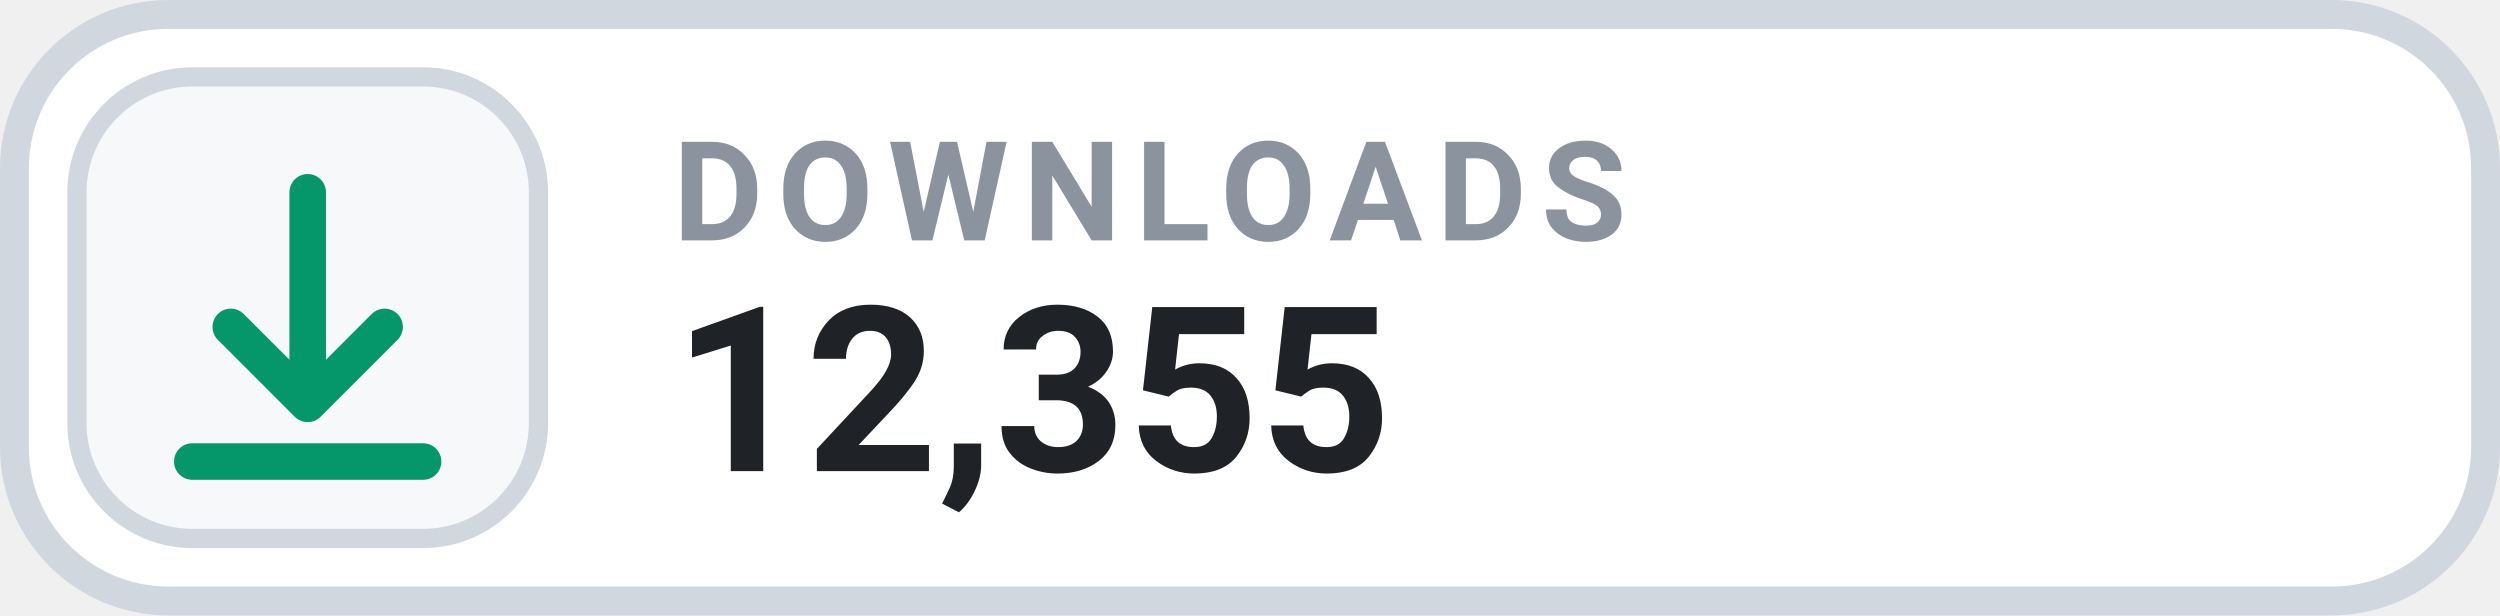
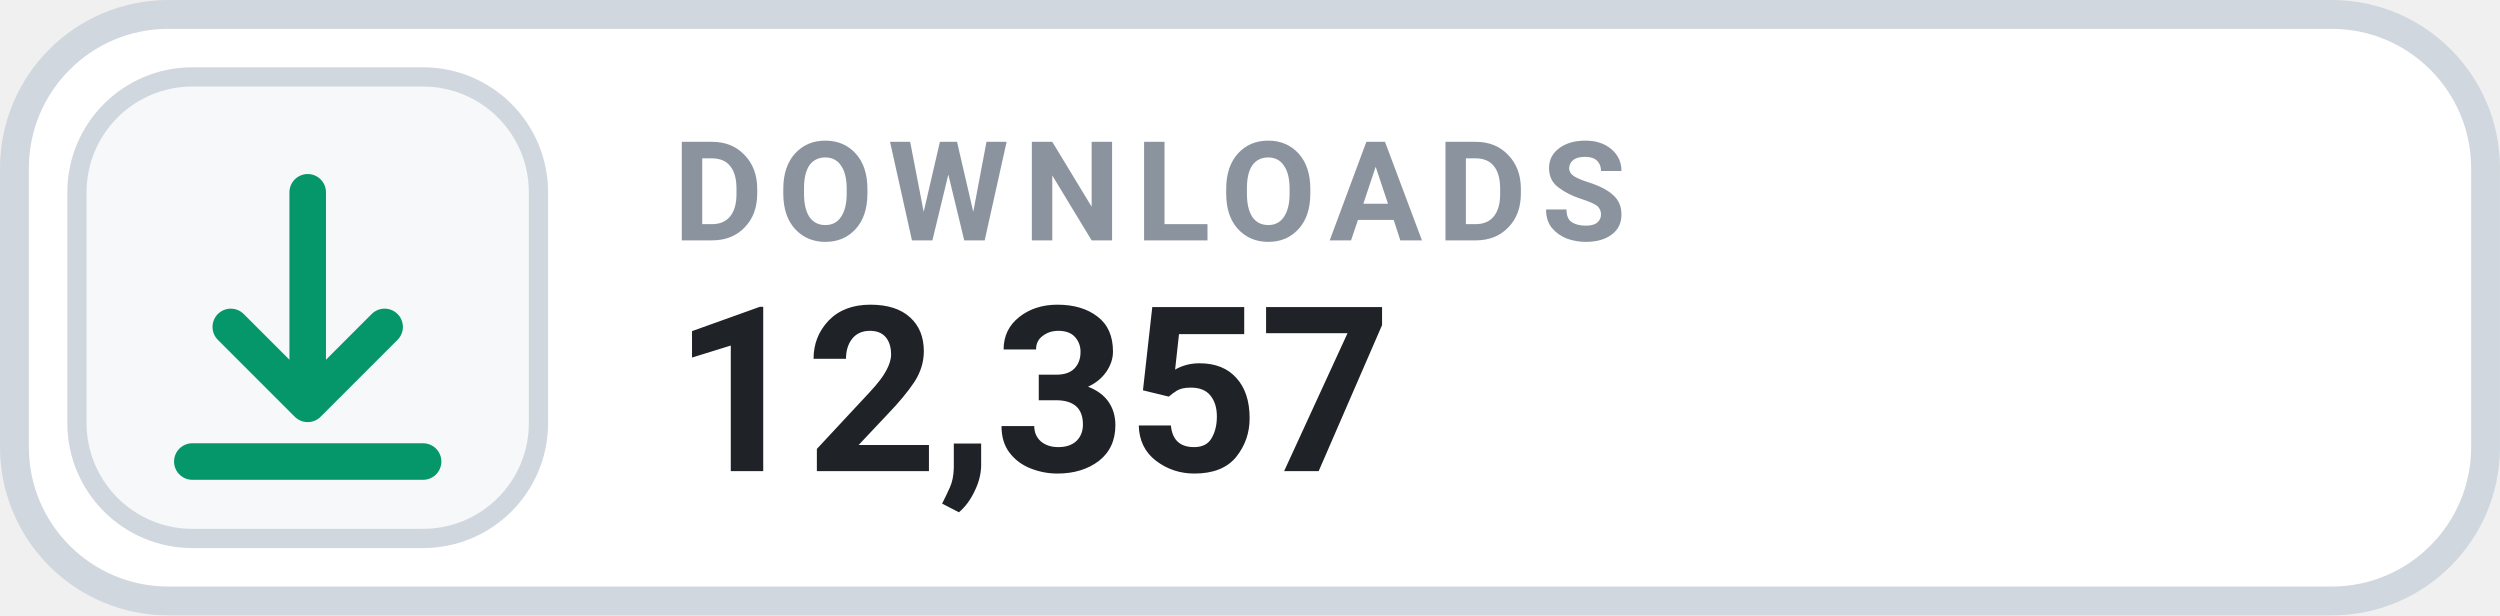
- <svg xmlns="http://www.w3.org/2000/svg" width="126" height="31.015" viewBox="0 0 130 32" role="img" aria-label="DOWNLOADS 12,355">
+ <svg xmlns="http://www.w3.org/2000/svg" width="126" height="31.015" viewBox="0 0 130 32" role="img" aria-label="DOWNLOADS 12,357">
  <rect x=".75" y=".75" width="128.5" height="30.5" rx="8" fill="#FFFFFF" stroke="#D0D7DE" stroke-width="1.5" />
  <rect x="4" y="4" width="24" height="24" rx="6" fill="#F6F8FA" stroke="#D0D7DE" stroke-width="1" />
  <g transform="translate(16 16)" style="color:#059669;">
    <path d="M0 -6 v11 m0 0 l4 -4 m-4 4 l-4 -4 M-6 8 h12" fill="none" stroke="currentColor" stroke-width="1.9" stroke-linecap="round" stroke-linejoin="round" />
  </g>
  <text x="35" y="12.5" fill="#8B949E" font-family="-apple-system,BlinkMacSystemFont,'Segoe UI',Roboto,Helvetica,Arial,sans-serif" font-size="7.2" font-weight="700" letter-spacing=".75">DOWNLOADS</text>
-   <text x="35" y="24.5" fill="#1F2328" font-family="-apple-system,BlinkMacSystemFont,'Segoe UI',Roboto,Helvetica,Arial,sans-serif" font-size="12" font-weight="700">12,355</text>
+   <text x="35" y="24.5" fill="#1F2328" font-family="-apple-system,BlinkMacSystemFont,'Segoe UI',Roboto,Helvetica,Arial,sans-serif" font-size="12" font-weight="700">12,357</text>
</svg>
